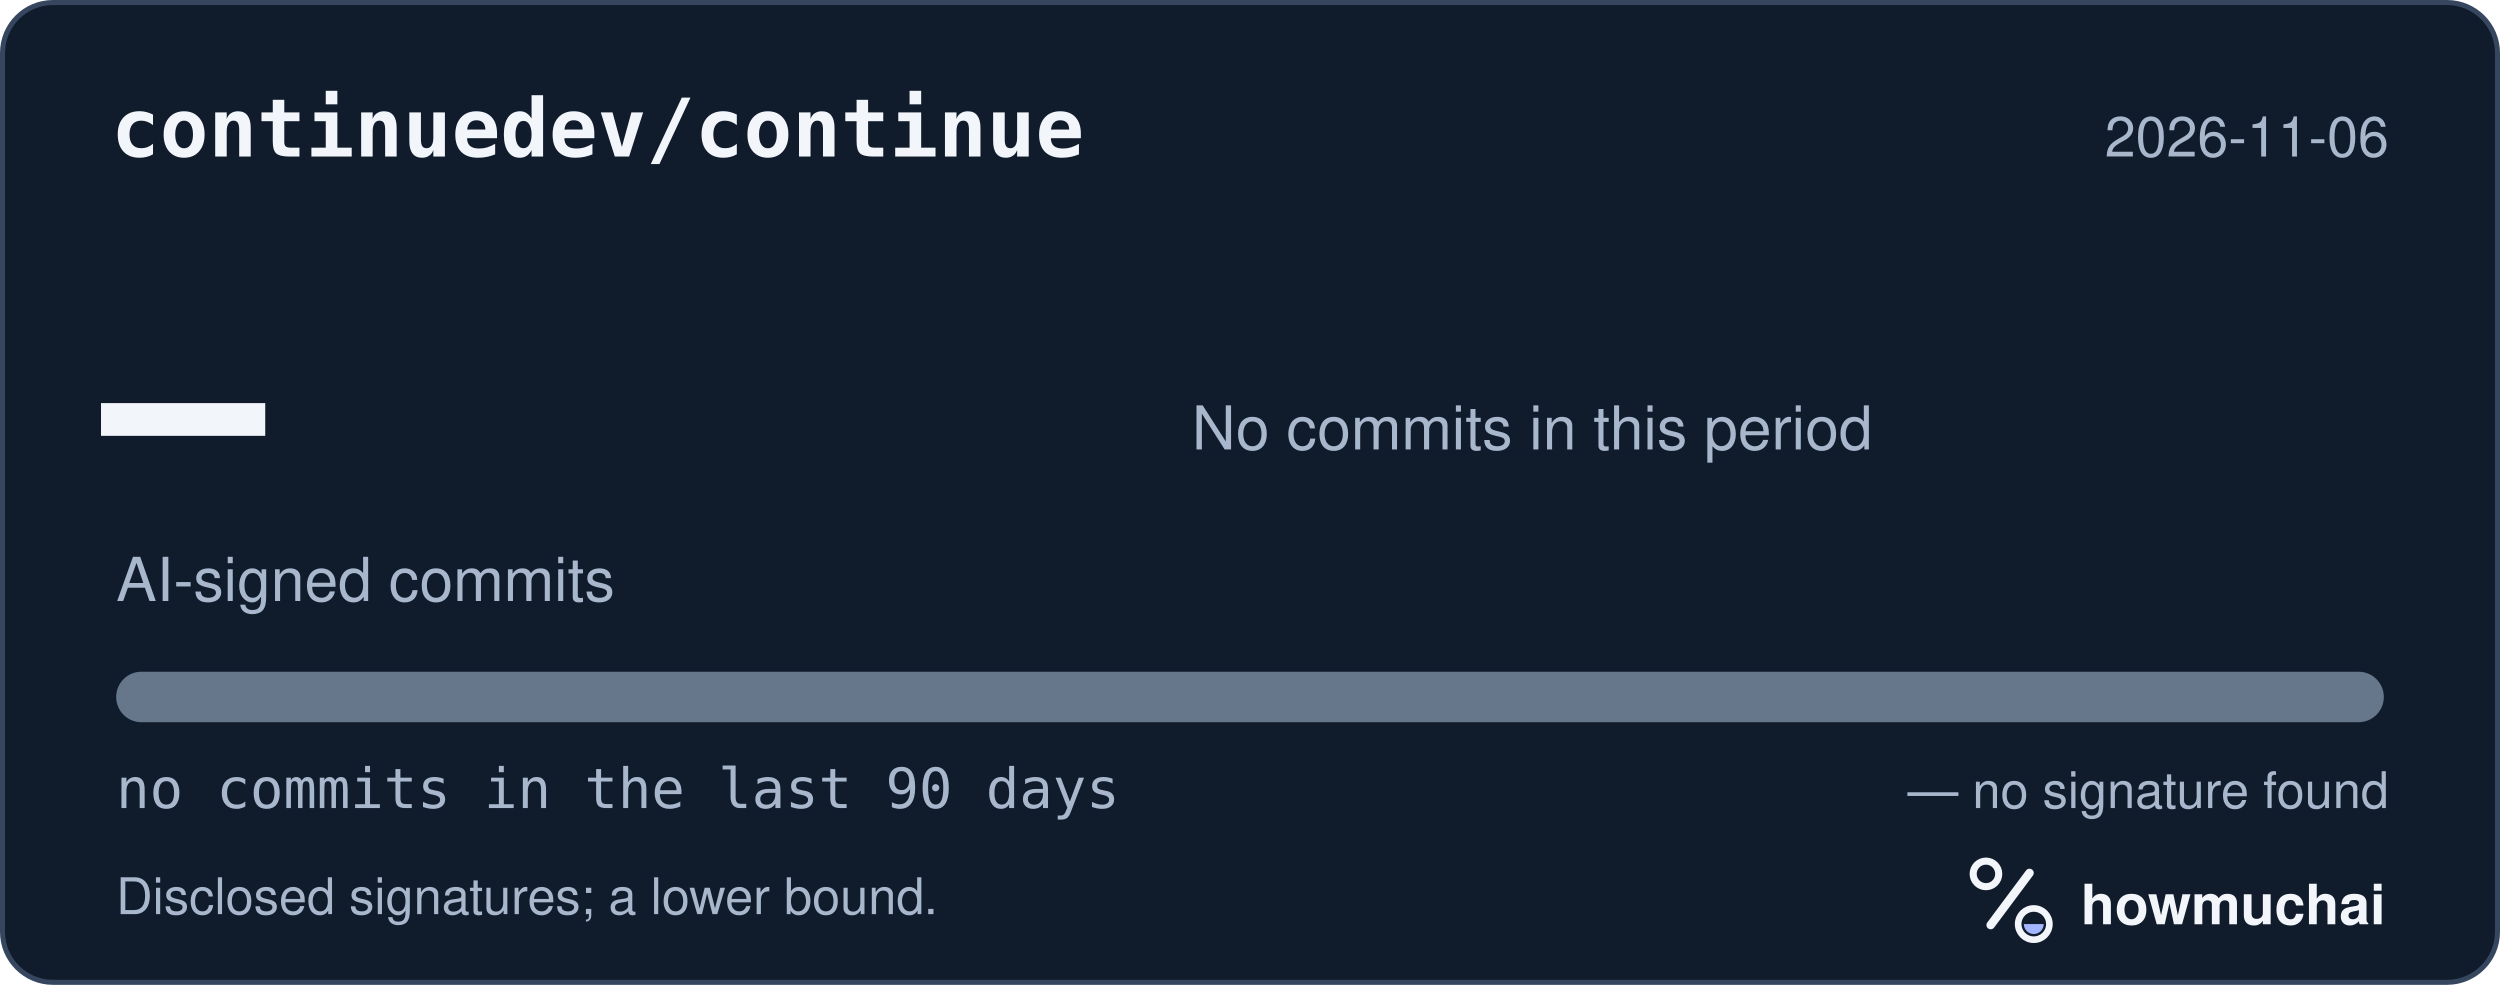
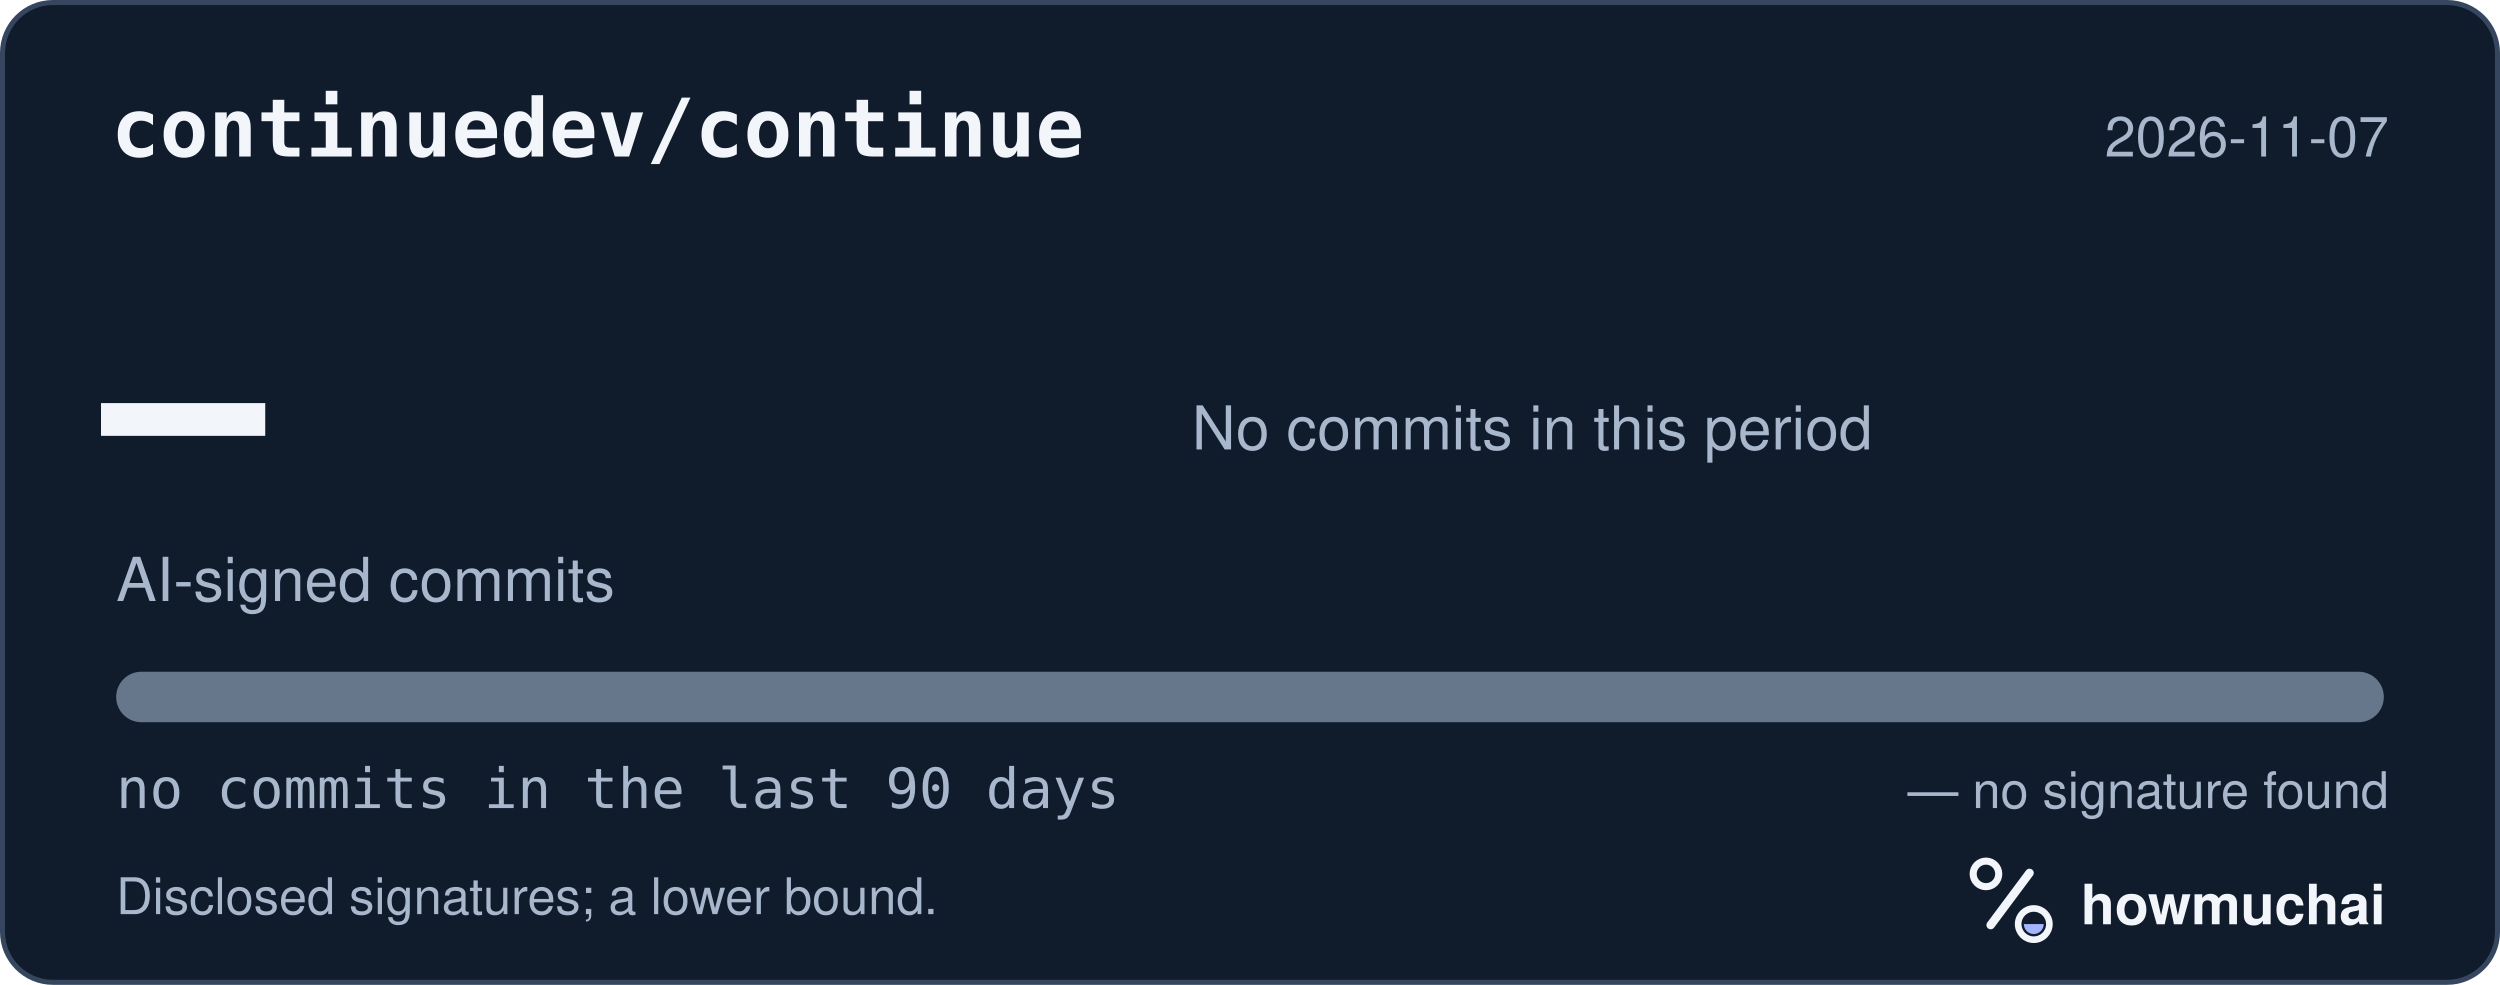
<svg xmlns="http://www.w3.org/2000/svg" width="495" height="195" viewBox="0 0 495 195" role="img" aria-labelledby="hm-t hm-d">
  <rect x="0.5" y="0.5" width="494" height="194" rx="10" fill="#101B2C" stroke="#35465E" />
  <text x="22" y="31" fill="#F2F5FA" font-family="ui-monospace, SF Mono, Menlo, Consolas, IBM Plex Mono, monospace" font-size="16" font-weight="600">continuedev/continue</text>
-   <text x="473" y="31" fill="#A8B7CC" font-family="-apple-system, BlinkMacSystemFont, Segoe UI, Helvetica, Arial, Fira Sans, sans-serif" font-size="11" text-anchor="end">2026-11-06</text>
+   <text x="473" y="31" fill="#A8B7CC" font-family="-apple-system, BlinkMacSystemFont, Segoe UI, Helvetica, Arial, Fira Sans, sans-serif" font-size="11" text-anchor="end">2026-11-07</text>
  <text x="20" y="98" fill="#F2F5FA" font-family="ui-monospace, SF Mono, Menlo, Consolas, IBM Plex Mono, monospace" font-size="54" font-weight="700">—</text>
  <text x="23" y="119" fill="#A8B7CC" font-family="-apple-system, BlinkMacSystemFont, Segoe UI, Helvetica, Arial, Fira Sans, sans-serif" font-size="12">AI-signed commits</text>
  <text x="236" y="89" fill="#A8B7CC" font-family="-apple-system, BlinkMacSystemFont, Segoe UI, Helvetica, Arial, Fira Sans, sans-serif" font-size="12">No commits in this period</text>
  <defs>
    <clipPath id="hm-bar">
      <rect x="23" y="133" width="449" height="10" rx="5" />
    </clipPath>
  </defs>
  <rect x="23" y="133" width="449" height="10" rx="5" fill="#66768B" />
  <g clip-path="url(#hm-bar)" />
  <text x="23" y="160" fill="#A8B7CC" font-family="ui-monospace, SF Mono, Menlo, Consolas, IBM Plex Mono, monospace" font-size="11">no commits in the last 90 days</text>
  <text x="473" y="160" fill="#A8B7CC" font-family="-apple-system, BlinkMacSystemFont, Segoe UI, Helvetica, Arial, Fira Sans, sans-serif" font-size="10" text-anchor="end">— no signature found</text>
  <text x="23" y="181" fill="#A8B7CC" font-family="-apple-system, BlinkMacSystemFont, Segoe UI, Helvetica, Arial, Fira Sans, sans-serif" font-size="10">Disclosed signatures; a lower bound.</text>
  <g transform="translate(386 166) scale(0.046875)">
    <circle cx="154" cy="150" r="54" fill="none" stroke="#F2F5FA" stroke-width="30" />
    <path d="M174 366 338 146" fill="none" stroke="#F2F5FA" stroke-width="36" stroke-linecap="round" />
    <circle cx="356" cy="362" r="66" fill="none" stroke="#F2F5FA" stroke-width="28" />
    <path d="M314 362a42 42 0 0 0 84 0Z" fill="#A4B5FF" />
  </g>
  <text x="412" y="183" fill="#F2F5FA" font-family="-apple-system, BlinkMacSystemFont, Segoe UI, Helvetica, Arial, Fira Sans, sans-serif" font-size="11" font-weight="650">howmuchai</text>
</svg>
